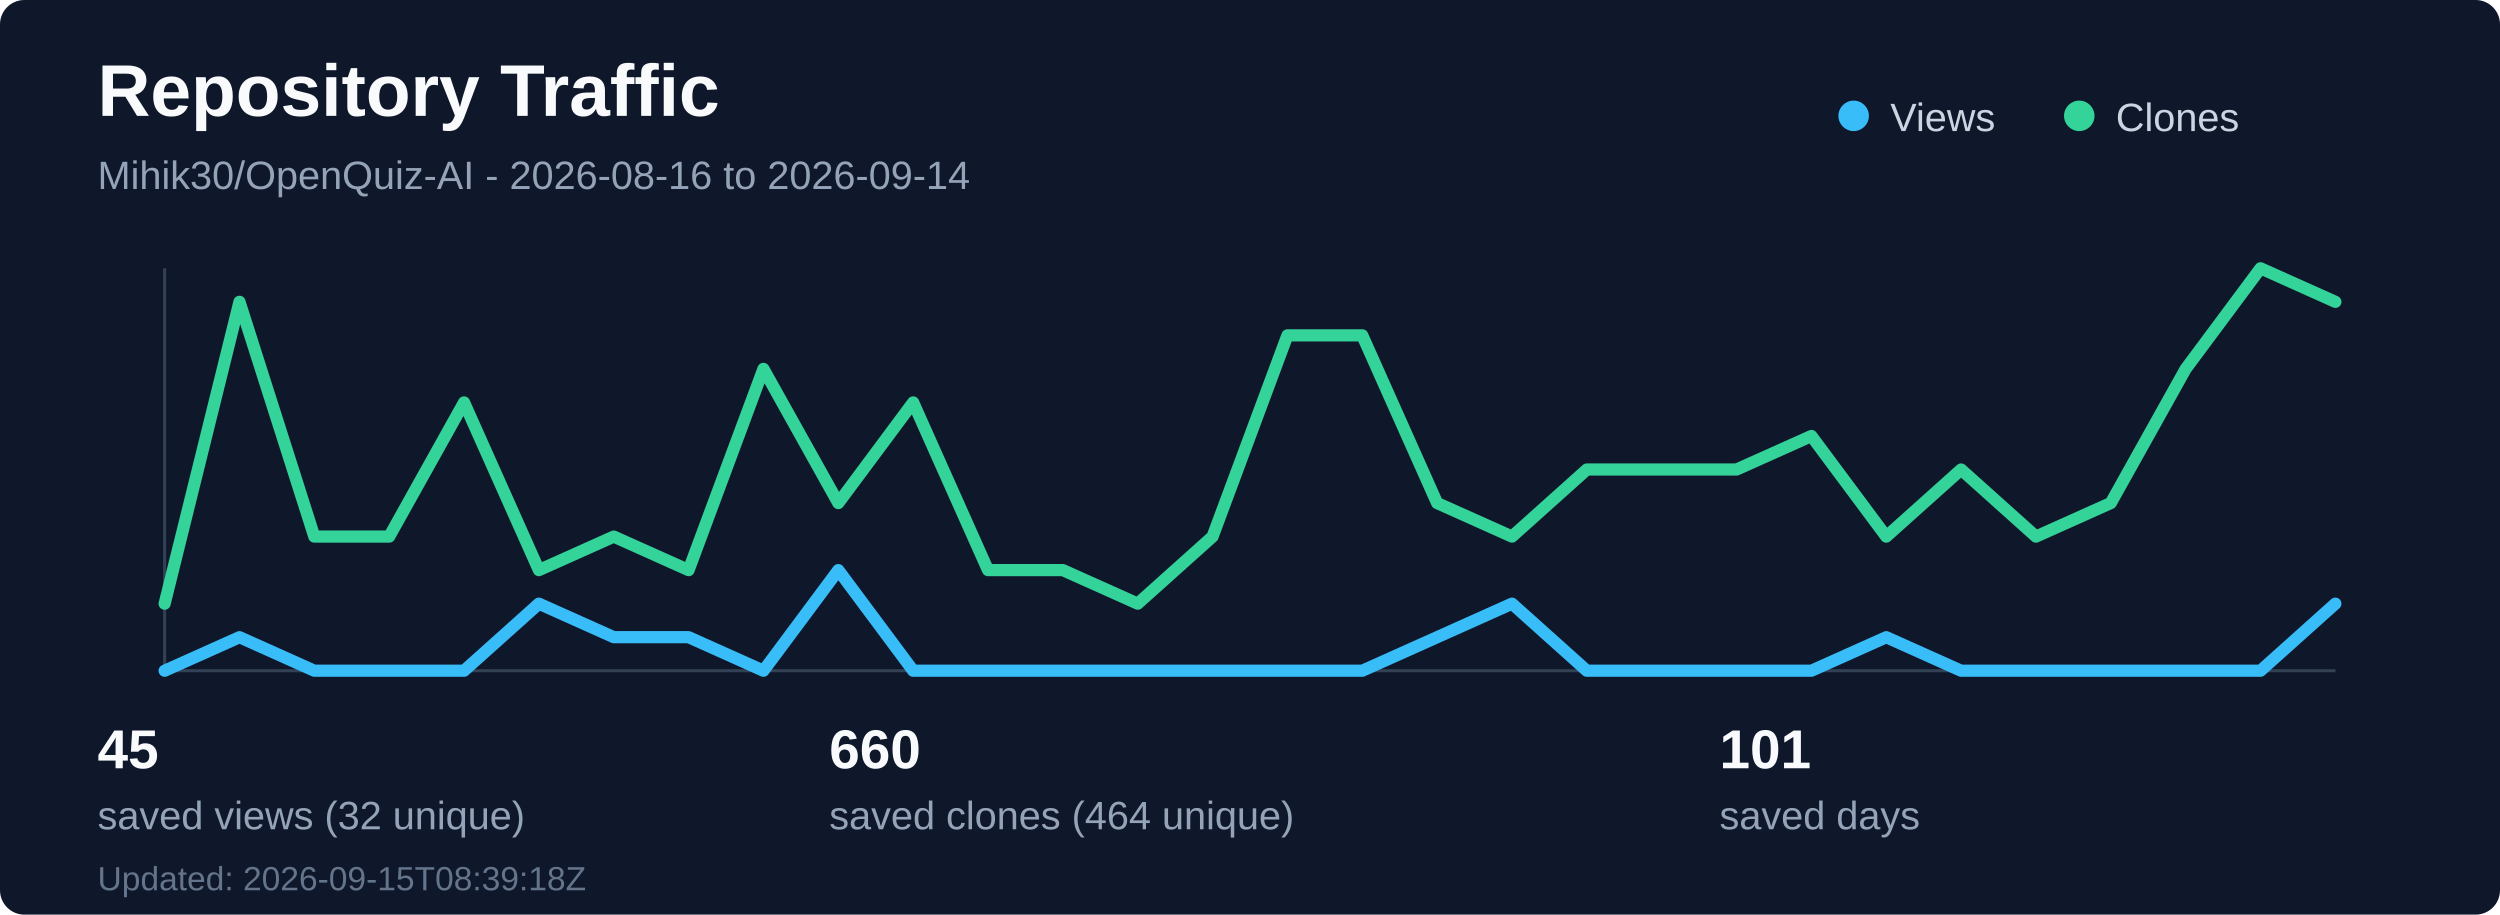
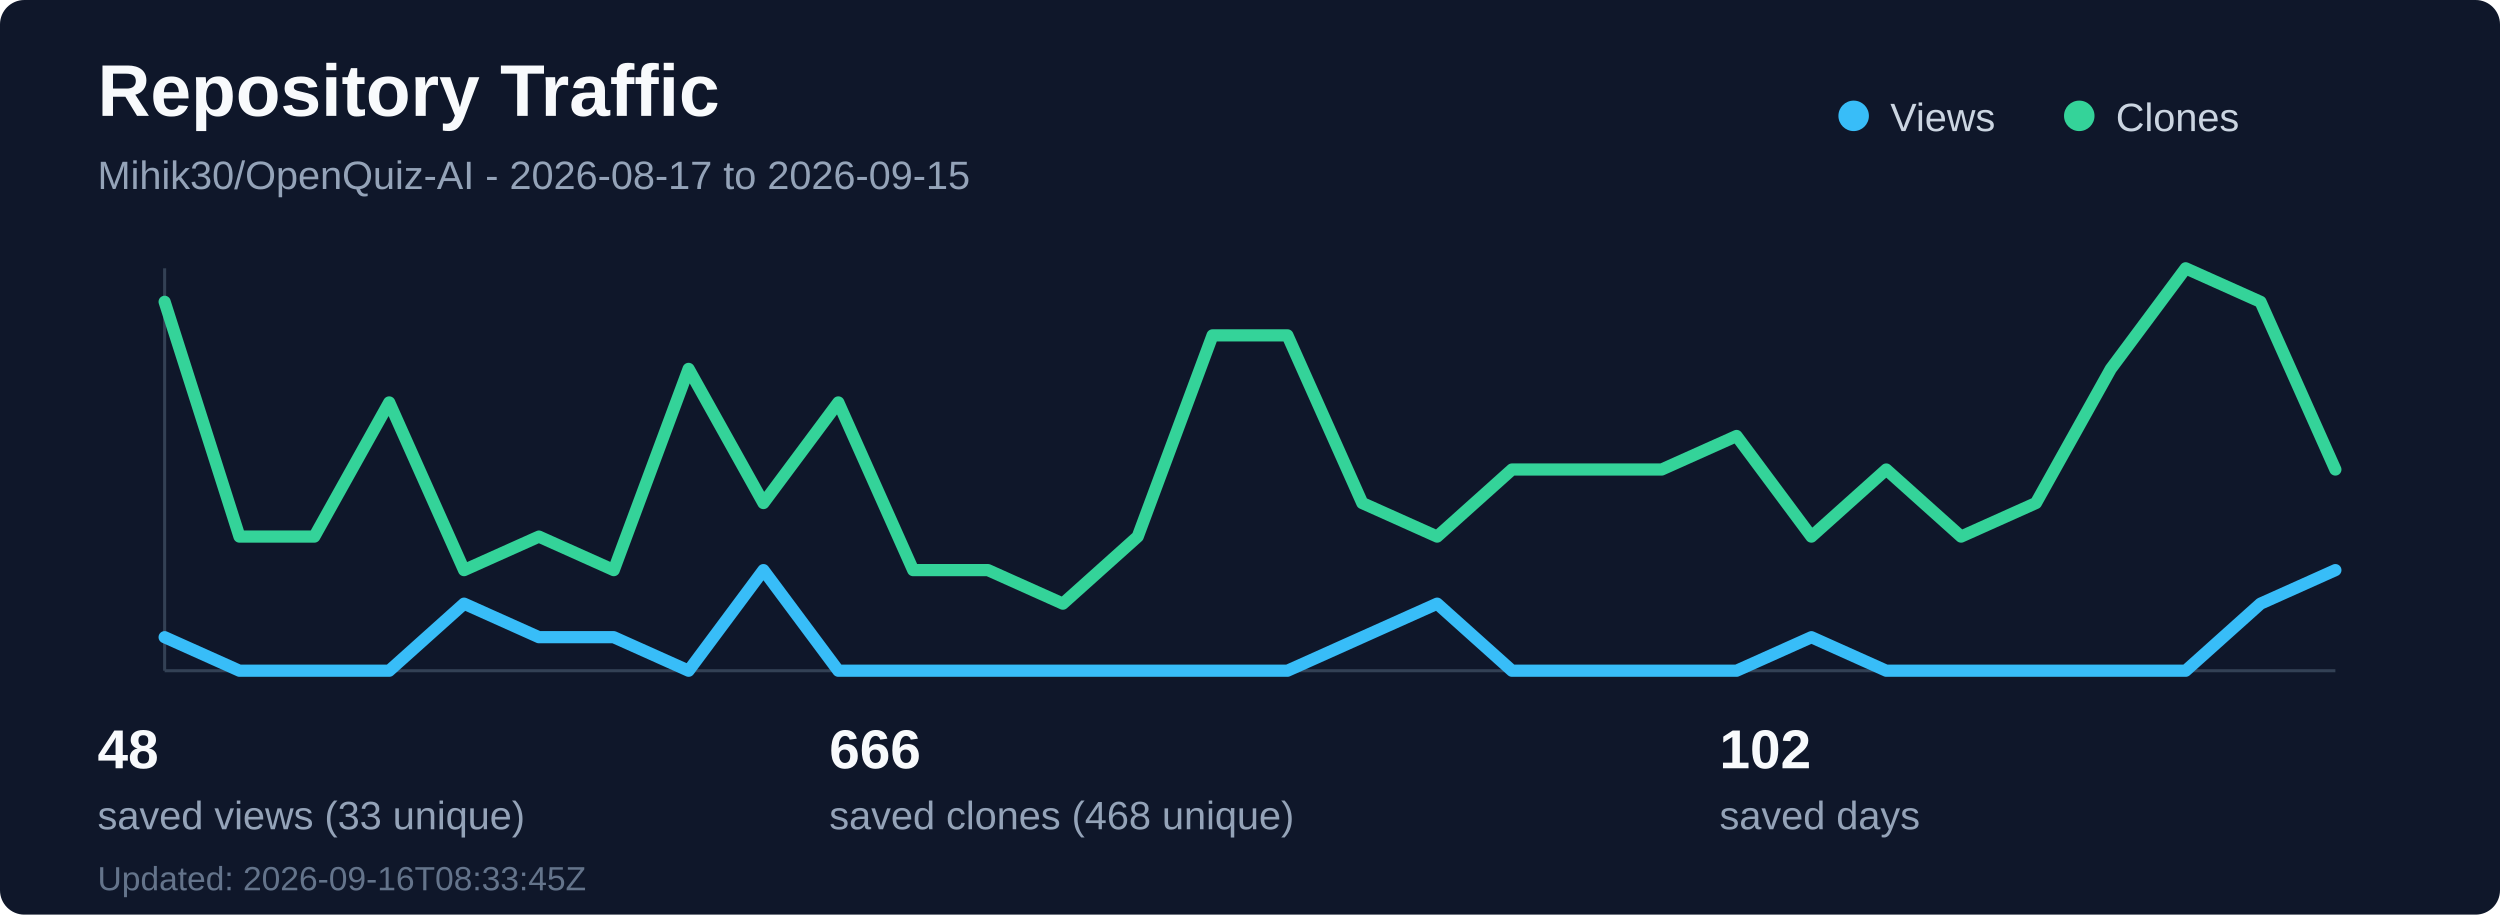
<svg xmlns="http://www.w3.org/2000/svg" width="820" height="300" viewBox="0 0 820 300" fill="none" role="img" aria-labelledby="title desc">
  <rect width="820" height="300" rx="8" fill="#0f172a" />
  <text x="32" y="38" fill="#f8fafc" font-family="Segoe UI, Arial, sans-serif" font-size="24" font-weight="700">Repository Traffic</text>
-   <text x="32" y="62" fill="#94a3b8" font-family="Segoe UI, Arial, sans-serif" font-size="13">Mihik30/OpenQuiz-AI - 2026-08-16 to 2026-09-14</text>
+   <text x="32" y="62" fill="#94a3b8" font-family="Segoe UI, Arial, sans-serif" font-size="13">Mihik30/OpenQuiz-AI - 2026-08-17 to 2026-09-15</text>
  <line x1="54" y1="220" x2="766" y2="220" stroke="#334155" stroke-width="1" />
  <line x1="54" y1="88" x2="54" y2="220" stroke="#334155" stroke-width="1" />
-   <polyline points="54.0,220 78.55,209 103.1,220 127.66,220 152.21,220 176.76,198 201.31,209 225.86,209 250.41,220 274.97,187 299.52,220 324.07,220 348.62,220 373.17,220 397.72,220 422.28,220 446.83,220 471.38,209 495.93,198 520.48,220 545.03,220 569.59,220 594.14,220 618.69,209 643.24,220 667.79,220 692.34,220 716.9,220 741.45,220 766.0,198" fill="none" stroke="#38bdf8" stroke-width="4" stroke-linecap="round" stroke-linejoin="round" />
-   <polyline points="54.0,198 78.55,99 103.1,176 127.66,176 152.21,132 176.76,187 201.31,176 225.86,187 250.41,121 274.97,165 299.52,132 324.07,187 348.62,187 373.17,198 397.72,176 422.28,110 446.83,110 471.38,165 495.93,176 520.48,154 545.03,154 569.59,154 594.14,143 618.69,176 643.24,154 667.79,176 692.34,165 716.9,121 741.45,88 766.0,99" fill="none" stroke="#34d399" stroke-width="4" stroke-linecap="round" stroke-linejoin="round" />
+   <polyline points="54.0,209 78.55,220 103.1,220 127.66,220 152.21,198 176.76,209 201.31,209 225.86,220 250.41,187 274.97,220 299.52,220 324.07,220 348.62,220 373.17,220 397.72,220 422.28,220 446.83,209 471.38,198 495.93,220 520.48,220 545.03,220 569.59,220 594.14,209 618.69,220 643.24,220 667.79,220 692.34,220 716.9,220 741.45,198 766.0,187" fill="none" stroke="#38bdf8" stroke-width="4" stroke-linecap="round" stroke-linejoin="round" />
+   <polyline points="54.0,99 78.55,176 103.1,176 127.66,132 152.21,187 176.76,176 201.31,187 225.86,121 250.41,165 274.97,132 299.52,187 324.07,187 348.62,198 373.17,176 397.72,110 422.28,110 446.83,165 471.38,176 495.93,154 520.48,154 545.03,154 569.59,143 594.14,176 618.69,154 643.24,176 667.79,165 692.34,121 716.9,88 741.45,99 766.0,154" fill="none" stroke="#34d399" stroke-width="4" stroke-linecap="round" stroke-linejoin="round" />
  <circle cx="608" cy="38" r="5" fill="#38bdf8" />
  <text x="620" y="43" fill="#cbd5e1" font-family="Segoe UI, Arial, sans-serif" font-size="13">Views</text>
  <circle cx="682" cy="38" r="5" fill="#34d399" />
  <text x="694" y="43" fill="#cbd5e1" font-family="Segoe UI, Arial, sans-serif" font-size="13">Clones</text>
-   <text x="32" y="252" fill="#f8fafc" font-family="Segoe UI, Arial, sans-serif" font-size="18" font-weight="700">45</text>
-   <text x="32" y="272" fill="#94a3b8" font-family="Segoe UI, Arial, sans-serif" font-size="13">saved views (32 unique)</text>
-   <text x="272" y="252" fill="#f8fafc" font-family="Segoe UI, Arial, sans-serif" font-size="18" font-weight="700">660</text>
-   <text x="272" y="272" fill="#94a3b8" font-family="Segoe UI, Arial, sans-serif" font-size="13">saved clones (464 unique)</text>
-   <text x="564" y="252" fill="#f8fafc" font-family="Segoe UI, Arial, sans-serif" font-size="18" font-weight="700">101</text>
+   <text x="32" y="252" fill="#f8fafc" font-family="Segoe UI, Arial, sans-serif" font-size="18" font-weight="700">48</text>
+   <text x="32" y="272" fill="#94a3b8" font-family="Segoe UI, Arial, sans-serif" font-size="13">saved views (33 unique)</text>
+   <text x="272" y="252" fill="#f8fafc" font-family="Segoe UI, Arial, sans-serif" font-size="18" font-weight="700">666</text>
+   <text x="272" y="272" fill="#94a3b8" font-family="Segoe UI, Arial, sans-serif" font-size="13">saved clones (468 unique)</text>
+   <text x="564" y="252" fill="#f8fafc" font-family="Segoe UI, Arial, sans-serif" font-size="18" font-weight="700">102</text>
  <text x="564" y="272" fill="#94a3b8" font-family="Segoe UI, Arial, sans-serif" font-size="13">saved days</text>
-   <text x="32" y="292" fill="#64748b" font-family="Segoe UI, Arial, sans-serif" font-size="11">Updated: 2026-09-15T08:39:18Z</text>
+   <text x="32" y="292" fill="#64748b" font-family="Segoe UI, Arial, sans-serif" font-size="11">Updated: 2026-09-16T08:33:45Z</text>
</svg>
